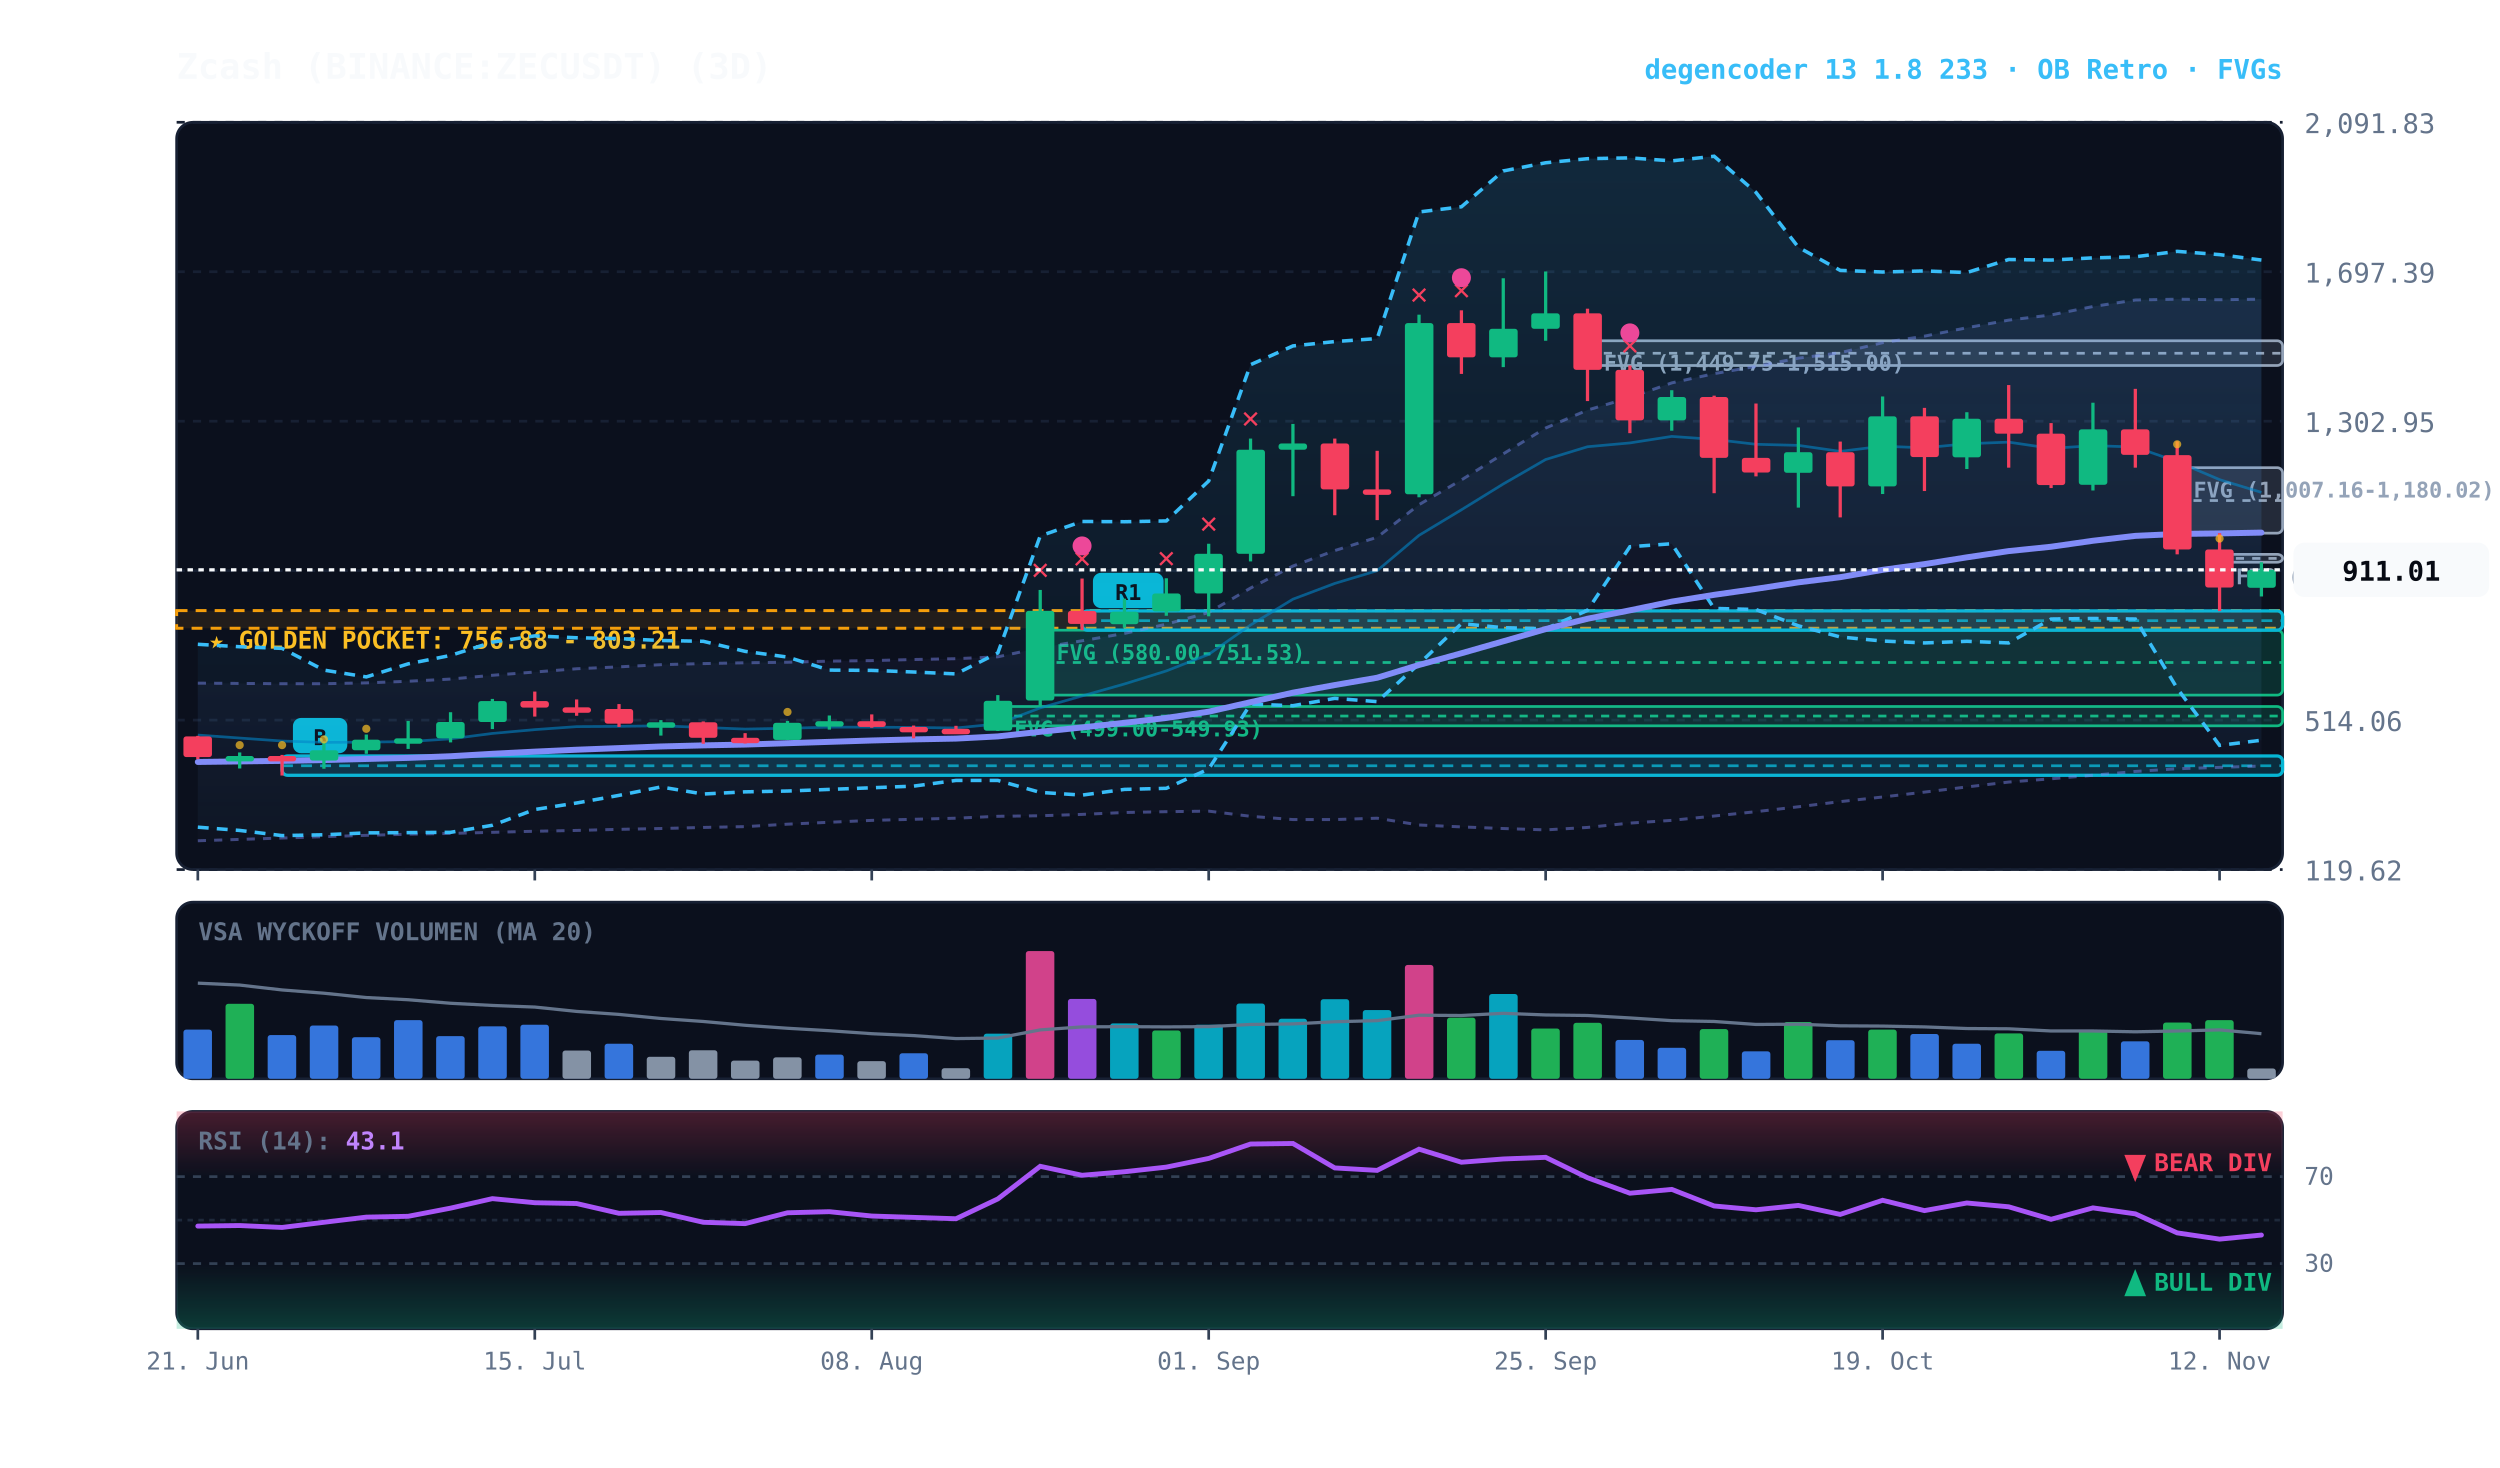
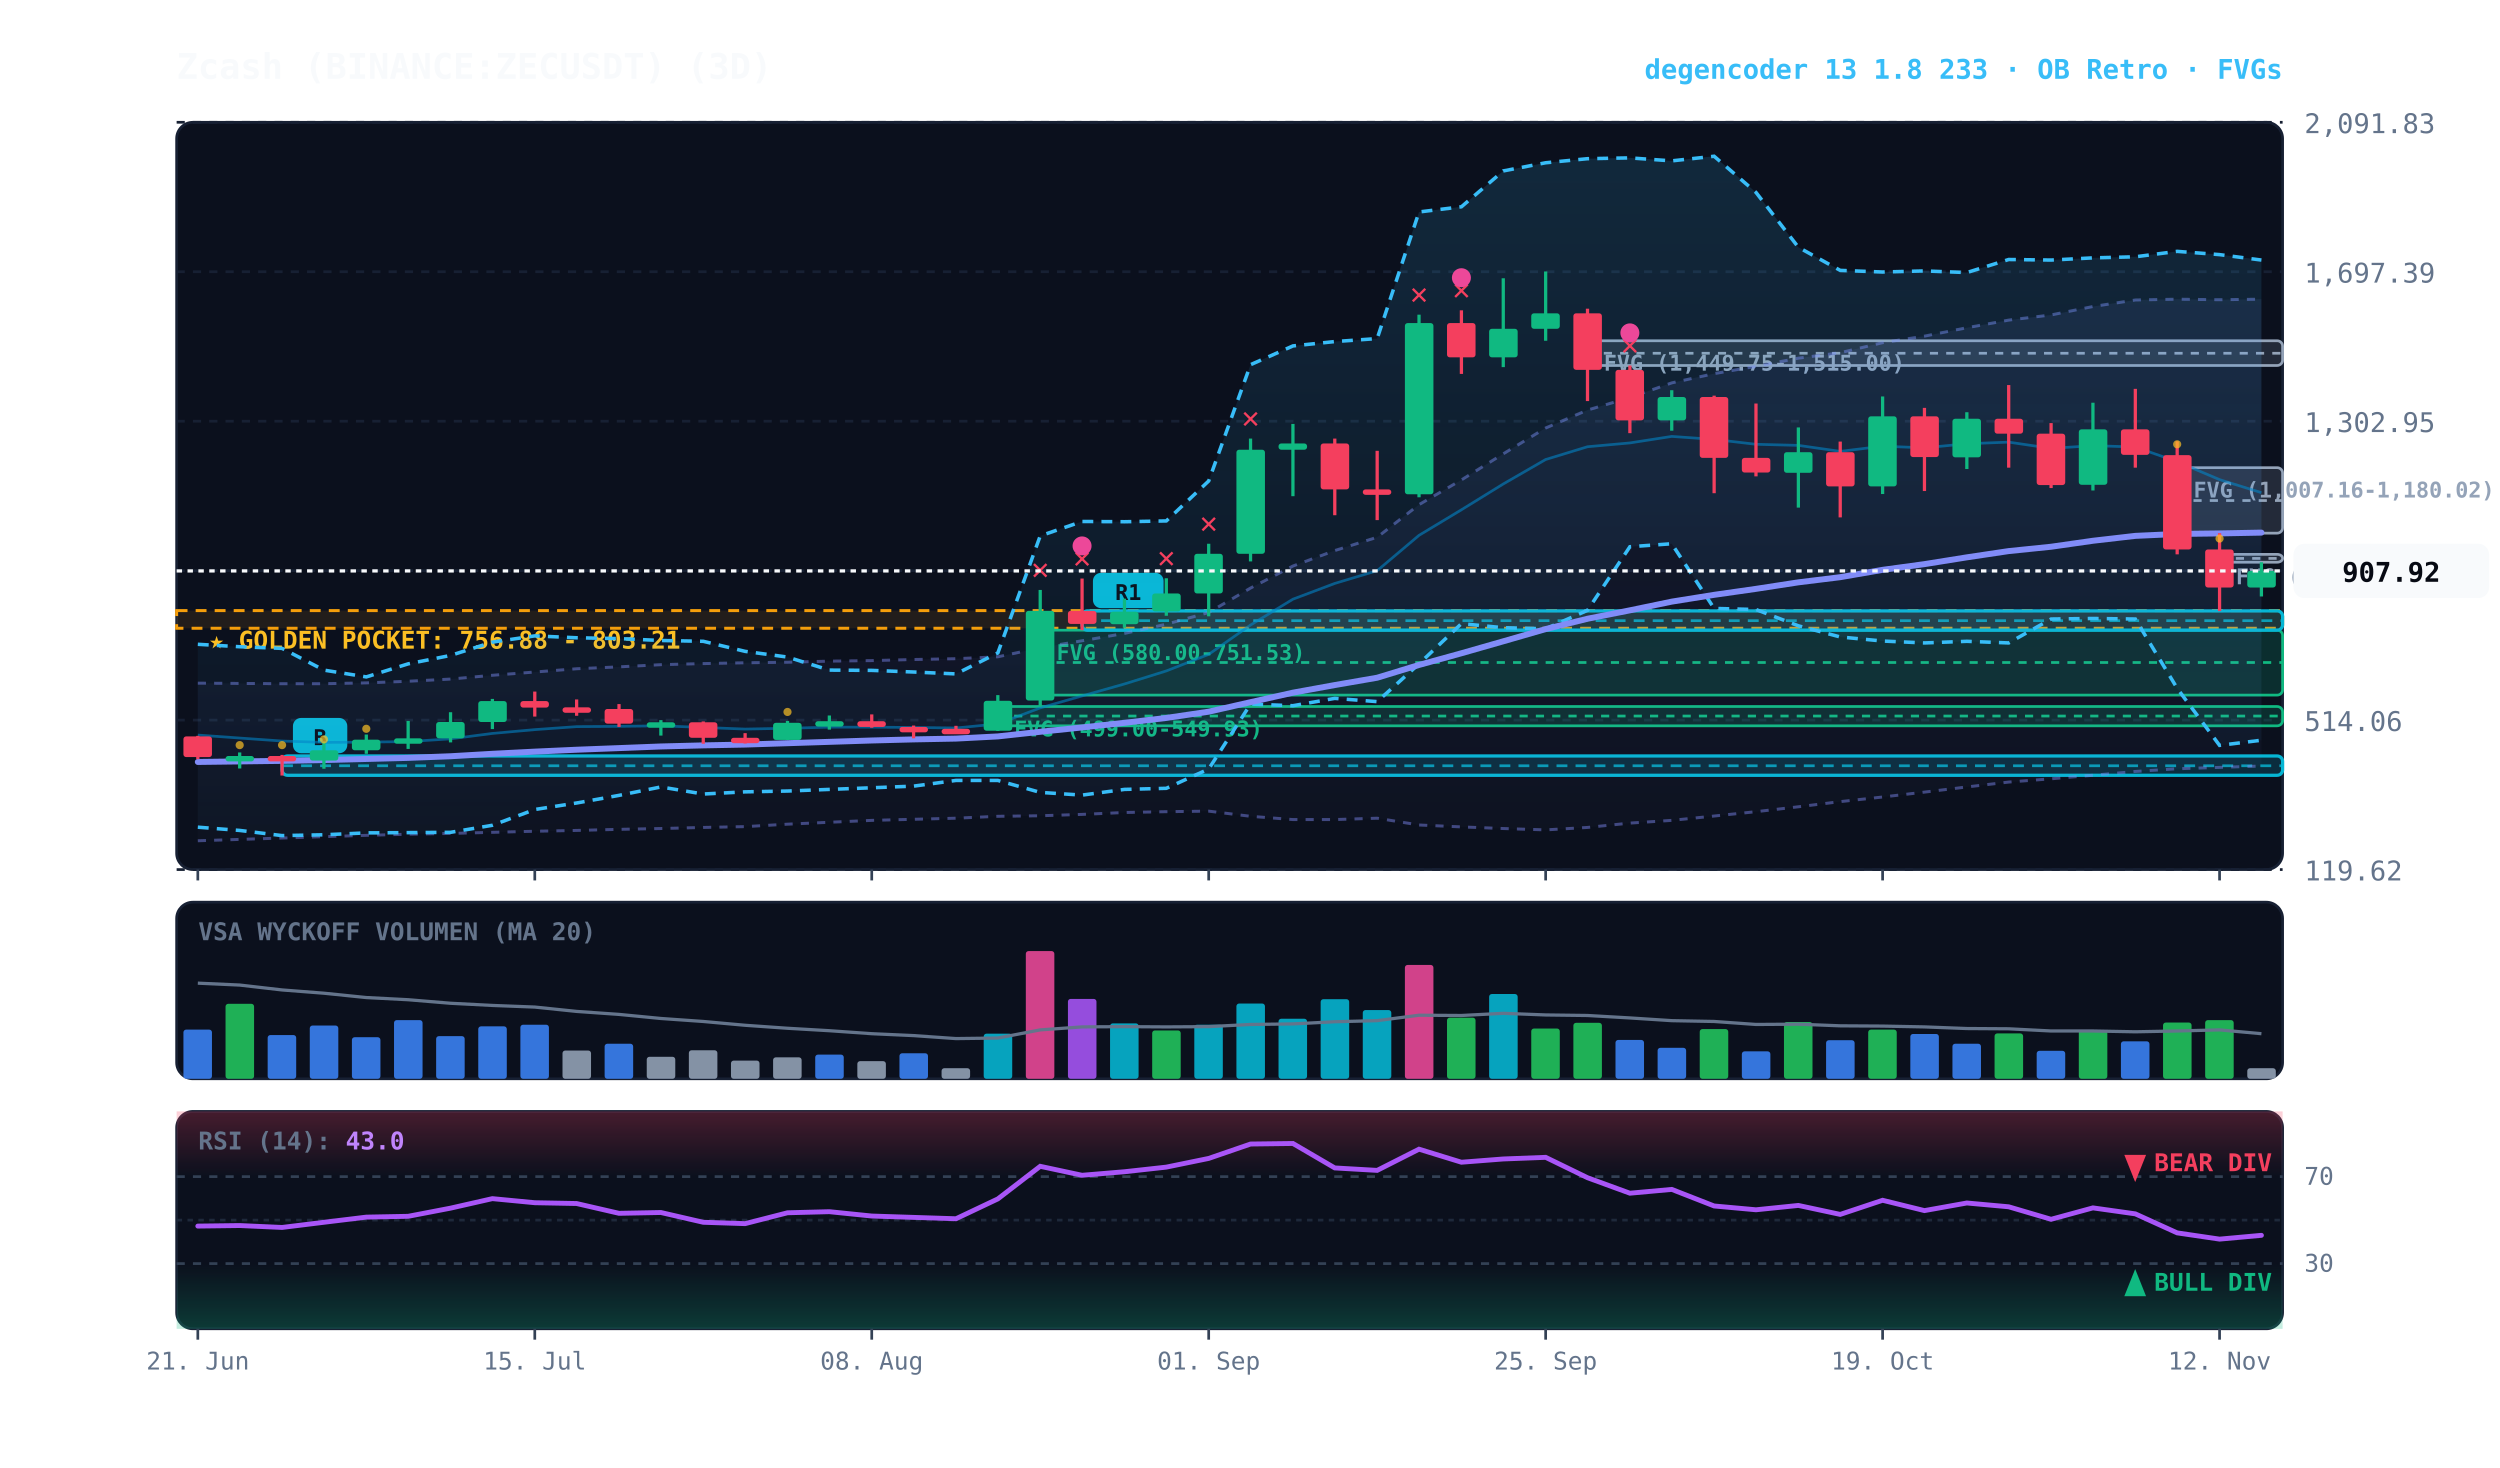
<svg xmlns="http://www.w3.org/2000/svg" viewBox="0 0 920 540" width="100%" height="100%" style="background:#070a13; font-family:'JetBrains Mono', monospace;">
  <defs>
    <linearGradient id="cloud-grad" x1="0%" y1="0%" x2="0%" y2="100%">
      <stop offset="0%" stop-color="#38bdf8" stop-opacity="0.14" />
      <stop offset="100%" stop-color="#38bdf8" stop-opacity="0.02" />
    </linearGradient>
    <linearGradient id="rfe-cloud" x1="0%" y1="0%" x2="0%" y2="100%">
      <stop offset="0%" stop-color="#818cf8" stop-opacity="0.09" />
      <stop offset="100%" stop-color="#818cf8" stop-opacity="0.02" />
    </linearGradient>
    <linearGradient id="rsi-overbought" x1="0%" y1="0%" x2="0%" y2="100%">
      <stop offset="0%" stop-color="#f43f5e" stop-opacity="0.25" />
      <stop offset="100%" stop-color="#f43f5e" stop-opacity="0.0" />
    </linearGradient>
    <linearGradient id="rsi-oversold" x1="0%" y1="0%" x2="0%" y2="100%">
      <stop offset="0%" stop-color="#10b981" stop-opacity="0.0" />
      <stop offset="100%" stop-color="#10b981" stop-opacity="0.25" />
    </linearGradient>
  </defs>
  <rect x="65" y="45" width="775" height="275" fill="#0b101d" rx="6" stroke="#172033" stroke-width="1" />
  <rect x="65" y="332" width="775" height="65" fill="#0b101d" rx="6" stroke="#172033" stroke-width="1" />
  <rect x="65" y="409" width="775" height="80" fill="#0b101d" rx="6" stroke="#172033" stroke-width="1" />
  <line x1="65" y1="320.0" x2="840" y2="320.0" stroke="#172033" stroke-dasharray="3,3" stroke-width="1" />
  <text x="848" y="324.0" fill="#64748b" font-size="10" text-anchor="start">119.62</text>
  <line x1="65" y1="265.0" x2="840" y2="265.0" stroke="#172033" stroke-dasharray="3,3" stroke-width="1" />
  <text x="848" y="269.0" fill="#64748b" font-size="10" text-anchor="start">514.06</text>
  <line x1="65" y1="210.0" x2="840" y2="210.0" stroke="#172033" stroke-dasharray="3,3" stroke-width="1" />
  <text x="848" y="214.0" fill="#64748b" font-size="10" text-anchor="start">908.50</text>
  <line x1="65" y1="155.0" x2="840" y2="155.0" stroke="#172033" stroke-dasharray="3,3" stroke-width="1" />
  <text x="848" y="159.0" fill="#64748b" font-size="10" text-anchor="start">1,302.95</text>
  <line x1="65" y1="100.0" x2="840" y2="100.0" stroke="#172033" stroke-dasharray="3,3" stroke-width="1" />
  <text x="848" y="104.0" fill="#64748b" font-size="10" text-anchor="start">1,697.39</text>
  <line x1="65" y1="45.0" x2="840" y2="45.0" stroke="#172033" stroke-dasharray="3,3" stroke-width="1" />
  <text x="848" y="49.0" fill="#64748b" font-size="10" text-anchor="start">2,091.83</text>
  <rect x="65" y="224.7" width="775" height="6.5" fill="rgba(245, 158, 11, 0.10)" stroke="#f59e0b" stroke-dasharray="4,3" stroke-width="1.1" />
  <text x="77" y="238.7" fill="#fbbf24" font-size="9" font-weight="bold">★ GOLDEN POCKET: 756.88 - 803.21</text>
  <rect x="816.8" y="204.0" width="23.2" height="2.9" fill="rgba(148, 163, 184, 0.18)" stroke="#94a3b8" stroke-width="1" rx="2" />
  <line x1="816.8" y1="205.5" x2="840" y2="205.5" stroke="#94a3b8" stroke-dasharray="3,3" stroke-width="1" />
  <text x="822.8" y="215.0" fill="#94a3b8" font-size="8" font-weight="bold">FVG (930.49-951.21)</text>
  <rect x="801.2" y="172.1" width="38.8" height="24.1" fill="rgba(148, 163, 184, 0.18)" stroke="#94a3b8" stroke-width="1" rx="2" />
  <line x1="801.2" y1="184.2" x2="840" y2="184.2" stroke="#94a3b8" stroke-dasharray="3,3" stroke-width="1" />
  <text x="807.2" y="183.1" fill="#94a3b8" font-size="8" font-weight="bold">FVG (1,007.16-1,180.02)</text>
  <rect x="584.2" y="125.4" width="255.8" height="9.1" fill="rgba(148, 163, 184, 0.18)" stroke="#94a3b8" stroke-width="1" rx="2" />
  <line x1="584.2" y1="130.0" x2="840" y2="130.0" stroke="#94a3b8" stroke-dasharray="3,3" stroke-width="1" />
  <text x="590.2" y="136.4" fill="#94a3b8" font-size="8" font-weight="bold">FVG (1,449.75-1,515.00)</text>
  <rect x="382.8" y="231.9" width="457.2" height="23.9" fill="rgba(16, 185, 129, 0.18)" stroke="#10b981" stroke-width="1" rx="2" />
  <line x1="382.8" y1="243.8" x2="840" y2="243.8" stroke="#10b981" stroke-dasharray="3,3" stroke-width="1" />
  <text x="388.8" y="242.9" fill="#10b981" font-size="8" font-weight="bold">FVG (580.00-751.53)</text>
  <rect x="367.2" y="260.0" width="472.8" height="7.1" fill="rgba(16, 185, 129, 0.18)" stroke="#10b981" stroke-width="1" rx="2" />
  <line x1="367.2" y1="263.5" x2="840" y2="263.5" stroke="#10b981" stroke-dasharray="3,3" stroke-width="1" />
  <text x="373.2" y="271.0" fill="#10b981" font-size="8" font-weight="bold">FVG (499.00-549.93)</text>
  <rect x="398.2" y="224.8" width="441.8" height="7.1" fill="rgba(6, 182, 212, 0.18)" stroke="#06b6d4" stroke-width="1.2" rx="2" />
  <line x1="398.2" y1="228.4" x2="840" y2="228.4" stroke="#06b6d4" stroke-dasharray="4,3" stroke-width="1.0" opacity="0.8" />
  <rect x="402.2" y="210.8" width="26" height="13" fill="#06b6d4" rx="3" />
  <text x="415.2" y="220.8" fill="#070a13" font-size="8" font-weight="bold" text-anchor="middle">R1</text>
  <rect x="103.8" y="278.2" width="736.2" height="7.1" fill="rgba(6, 182, 212, 0.18)" stroke="#06b6d4" stroke-width="1.2" rx="2" />
  <line x1="103.8" y1="281.8" x2="840" y2="281.8" stroke="#06b6d4" stroke-dasharray="4,3" stroke-width="1.0" opacity="0.8" />
  <rect x="107.8" y="264.2" width="20" height="13" fill="#06b6d4" rx="3" />
  <text x="117.8" y="274.2" fill="#070a13" font-size="8" font-weight="bold" text-anchor="middle">B</text>
  <polygon points="72.8,251.4 88.2,251.5 103.8,251.6 119.2,251.6 134.8,251.3 150.2,250.7 165.8,249.9 181.2,248.5 196.8,247.3 212.2,246.1 227.8,245.4 243.2,244.6 258.8,244.2 274.2,243.9 289.8,243.7 305.2,243.3 320.8,243.1 336.2,242.7 351.8,242.4 367.2,241.7 382.8,238.4 398.2,235.8 413.8,233.1 429.2,229.7 444.8,225.4 460.2,216.4 475.8,208.3 491.2,202.6 506.8,197.7 522.2,185.7 537.8,176.6 553.2,167.0 568.8,157.5 584.2,150.9 599.8,146.3 615.2,140.9 630.8,137.5 646.2,134.8 661.8,131.8 677.2,129.8 692.8,126.1 708.2,123.7 723.8,120.6 739.2,117.8 754.8,115.9 770.2,112.8 785.8,110.4 801.2,110.1 816.8,110.3 832.2,110.1 832.2,281.9 816.8,282.4 801.2,282.9 785.8,283.9 770.2,285.3 754.8,286.6 739.2,287.8 723.8,289.6 708.2,291.5 692.8,293.3 677.2,295.0 661.8,296.9 646.2,298.7 630.8,300.3 615.2,301.9 599.8,302.9 584.2,304.5 568.8,305.4 553.2,304.9 537.8,304.3 522.2,303.6 506.8,301.1 491.2,301.6 475.8,301.6 460.2,300.4 444.8,298.5 429.2,298.7 413.8,299.0 398.2,299.7 382.8,300.2 367.2,300.4 351.8,301.1 336.2,301.5 320.8,301.9 305.2,302.6 289.8,303.3 274.2,304.2 258.8,304.5 243.2,304.9 227.8,305.2 212.2,305.6 196.8,305.9 181.2,306.3 165.8,306.7 150.2,307.0 134.8,307.4 119.2,307.9 103.8,308.4 88.2,308.9 72.8,309.4" fill="url(#rfe-cloud)" />
  <polyline points="72.8,251.4 88.2,251.5 103.8,251.6 119.2,251.6 134.8,251.3 150.2,250.7 165.8,249.9 181.2,248.5 196.8,247.3 212.2,246.1 227.8,245.4 243.2,244.6 258.8,244.2 274.2,243.9 289.8,243.7 305.2,243.3 320.8,243.1 336.2,242.7 351.8,242.4 367.2,241.7 382.8,238.4 398.2,235.8 413.8,233.1 429.2,229.7 444.8,225.4 460.2,216.4 475.8,208.3 491.2,202.6 506.8,197.7 522.2,185.7 537.8,176.6 553.2,167.0 568.8,157.5 584.2,150.9 599.8,146.3 615.2,140.9 630.8,137.5 646.2,134.8 661.8,131.8 677.2,129.8 692.8,126.1 708.2,123.7 723.8,120.6 739.2,117.8 754.8,115.9 770.2,112.8 785.8,110.4 801.2,110.1 816.8,110.3 832.2,110.1" fill="none" stroke="#818cf8" stroke-width="1.1" stroke-opacity="0.45" stroke-dasharray="3,3" />
  <polyline points="72.8,309.4 88.2,308.9 103.8,308.4 119.2,307.9 134.8,307.4 150.2,307.0 165.8,306.7 181.2,306.3 196.8,305.9 212.2,305.6 227.8,305.2 243.2,304.9 258.8,304.5 274.2,304.2 289.8,303.3 305.2,302.6 320.8,301.9 336.2,301.5 351.8,301.1 367.2,300.4 382.8,300.2 398.2,299.7 413.8,299.0 429.2,298.7 444.8,298.5 460.2,300.4 475.8,301.6 491.2,301.6 506.8,301.1 522.2,303.6 537.8,304.3 553.2,304.9 568.8,305.4 584.2,304.5 599.8,302.9 615.2,301.9 630.8,300.3 646.2,298.7 661.8,296.9 677.2,295.0 692.8,293.3 708.2,291.5 723.8,289.6 739.2,287.8 754.8,286.6 770.2,285.3 785.8,283.9 801.2,282.9 816.8,282.4 832.2,281.9" fill="none" stroke="#818cf8" stroke-width="1.1" stroke-opacity="0.45" stroke-dasharray="3,3" />
  <polygon points="72.8,237.1 88.2,238.0 103.8,238.6 119.2,246.6 134.8,249.1 150.2,244.3 165.8,241.2 181.2,236.3 196.8,234.0 212.2,234.7 227.8,235.0 243.2,235.7 258.8,236.0 274.2,239.7 289.8,241.8 305.2,246.6 320.8,246.7 336.2,247.3 351.8,248.0 367.2,240.3 382.8,197.2 398.2,191.9 413.8,192.0 429.2,191.7 444.8,177.0 460.2,134.2 475.8,127.3 491.2,125.7 506.8,124.6 522.2,78.0 537.8,76.1 553.2,62.9 568.8,59.9 584.2,58.4 599.8,58.1 615.2,59.2 630.8,57.5 646.2,70.8 661.8,91.0 677.2,99.5 692.8,100.1 708.2,99.7 723.8,100.3 739.2,95.5 754.8,95.7 770.2,94.9 785.8,94.5 801.2,92.5 816.8,93.7 832.2,95.7 832.2,272.4 816.8,274.3 801.2,253.3 785.8,227.8 770.2,227.6 754.8,227.8 739.2,236.6 723.8,236.0 708.2,236.6 692.8,235.9 677.2,234.4 661.8,230.3 646.2,224.3 630.8,223.9 615.2,200.1 599.8,201.2 584.2,224.6 568.8,231.4 553.2,231.0 537.8,229.5 522.2,244.3 506.8,258.2 491.2,257.0 475.8,259.7 460.2,259.1 444.8,283.0 429.2,290.1 413.8,290.5 398.2,292.6 382.8,291.6 367.2,287.2 351.8,287.2 336.2,289.3 320.8,289.9 305.2,290.5 289.8,291.1 274.2,291.4 258.8,292.2 243.2,289.6 227.8,292.7 212.2,295.5 196.8,297.9 181.2,303.7 165.8,306.3 150.2,306.4 134.8,306.5 119.2,307.2 103.8,307.5 88.2,305.6 72.8,304.4" fill="url(#cloud-grad)" />
  <polyline points="72.8,237.1 88.2,238.0 103.8,238.6 119.2,246.6 134.8,249.1 150.2,244.3 165.8,241.2 181.2,236.3 196.8,234.0 212.2,234.7 227.8,235.0 243.2,235.7 258.8,236.0 274.2,239.7 289.8,241.8 305.2,246.6 320.8,246.7 336.2,247.3 351.8,248.0 367.2,240.3 382.8,197.2 398.2,191.9 413.8,192.0 429.2,191.7 444.8,177.0 460.2,134.2 475.8,127.3 491.2,125.7 506.8,124.6 522.2,78.0 537.8,76.1 553.2,62.9 568.8,59.9 584.2,58.4 599.8,58.1 615.2,59.2 630.8,57.5 646.2,70.8 661.8,91.0 677.2,99.5 692.8,100.1 708.2,99.7 723.8,100.3 739.2,95.5 754.8,95.7 770.2,94.9 785.8,94.5 801.2,92.5 816.8,93.7 832.2,95.7" fill="none" stroke="#38bdf8" stroke-width="1.3" stroke-dasharray="4,3" />
  <polyline points="72.8,304.4 88.2,305.6 103.8,307.5 119.2,307.2 134.8,306.5 150.2,306.4 165.8,306.3 181.2,303.7 196.8,297.9 212.2,295.5 227.8,292.7 243.2,289.6 258.8,292.2 274.2,291.4 289.8,291.1 305.2,290.5 320.8,289.9 336.2,289.3 351.8,287.2 367.2,287.2 382.8,291.6 398.2,292.6 413.8,290.5 429.2,290.1 444.8,283.0 460.2,259.1 475.8,259.7 491.2,257.0 506.8,258.2 522.2,244.3 537.8,229.5 553.2,231.0 568.8,231.4 584.2,224.6 599.8,201.2 615.2,200.1 630.8,223.9 646.2,224.3 661.8,230.3 677.2,234.4 692.8,235.9 708.2,236.6 723.8,236.0 739.2,236.6 754.8,227.8 770.2,227.6 785.8,227.8 801.2,253.3 816.8,274.3 832.2,272.4" fill="none" stroke="#38bdf8" stroke-width="1.3" stroke-dasharray="4,3" />
-   <polyline points="72.8,270.5 88.2,271.6 103.8,272.7 119.2,273.2 134.8,273.1 150.2,272.9 165.8,271.9 181.2,269.9 196.8,268.5 212.2,267.4 227.8,267.3 243.2,267.1 258.8,267.7 274.2,268.3 289.8,268.0 305.2,267.6 320.8,267.6 336.2,267.7 351.8,267.9 367.2,266.4 382.8,260.5 398.2,256.1 413.8,251.7 429.2,246.9 444.8,240.8 460.2,230.0 475.8,220.5 491.2,214.7 506.8,210.0 522.2,197.0 537.8,187.6 553.2,178.1 568.8,169.1 584.2,164.4 599.8,163.0 615.2,160.6 630.8,161.7 646.2,163.5 661.8,163.9 677.2,166.1 692.8,164.2 708.2,164.8 723.8,163.3 739.2,162.7 754.8,165.0 770.2,164.0 785.8,164.5 801.2,169.9 816.8,176.5 832.2,181.2" fill="none" stroke="#0284c7" stroke-width="1.0" stroke-opacity="0.6" />
+   <polyline points="72.8,270.5 88.2,271.6 103.8,272.7 119.2,273.2 134.8,273.1 150.2,272.9 165.8,271.9 181.2,269.9 196.8,268.5 212.2,267.4 227.8,267.3 243.2,267.1 258.8,267.7 274.2,268.3 289.8,268.0 305.2,267.6 320.8,267.6 336.2,267.7 351.8,267.9 367.2,266.4 382.8,260.5 398.2,256.1 413.8,251.7 429.2,246.9 444.8,240.8 460.2,230.0 475.8,220.5 491.2,214.7 506.8,210.0 522.2,197.0 537.8,187.6 553.2,178.1 568.8,169.1 584.2,164.4 599.8,163.0 615.2,160.6 630.8,161.7 646.2,163.5 661.8,163.9 677.2,166.1 692.8,164.2 708.2,164.8 723.8,163.3 739.2,162.7 754.8,165.0 770.2,164.0 785.8,164.5 801.2,169.9 816.8,176.5 832.2,181.3" fill="none" stroke="#0284c7" stroke-width="1.0" stroke-opacity="0.6" />
  <polyline points="72.8,280.4 88.2,280.2 103.8,280.0 119.2,279.7 134.8,279.3 150.2,278.9 165.8,278.3 181.2,277.4 196.8,276.6 212.2,275.9 227.8,275.3 243.2,274.7 258.8,274.3 274.2,274.0 289.8,273.5 305.2,273.0 320.8,272.5 336.2,272.1 351.8,271.8 367.2,271.0 382.8,269.3 398.2,267.7 413.8,266.0 429.2,264.2 444.8,261.9 460.2,258.4 475.8,254.9 491.2,252.1 506.8,249.4 522.2,244.7 537.8,240.4 553.2,236.0 568.8,231.5 584.2,227.7 599.8,224.6 615.2,221.4 630.8,218.9 646.2,216.7 661.8,214.3 677.2,212.4 692.8,209.7 708.2,207.6 723.8,205.1 739.2,202.8 754.8,201.2 770.2,199.0 785.8,197.2 801.2,196.5 816.8,196.3 832.2,196.0" fill="none" stroke="#818cf8" stroke-width="2.2" stroke-linecap="round" />
  <line x1="72.8" y1="270.8" x2="72.8" y2="279.4" stroke="#f43f5e" stroke-width="1.2" />
  <rect x="67.5" y="271.0" width="10.5" height="7.6" fill="#f43f5e" rx="1" />
  <line x1="88.2" y1="276.9" x2="88.2" y2="282.8" stroke="#10b981" stroke-width="1.2" />
  <rect x="83.0" y="278.2" width="10.5" height="2.0" fill="#10b981" rx="1" />
  <circle cx="88.2" cy="274.2" r="1.5" fill="#fbbf24" opacity="0.7" />
  <line x1="103.8" y1="277.8" x2="103.8" y2="285.4" stroke="#f43f5e" stroke-width="1.2" />
  <rect x="98.5" y="278.2" width="10.5" height="2.0" fill="#f43f5e" rx="1" />
  <circle cx="103.8" cy="274.2" r="1.5" fill="#fbbf24" opacity="0.7" />
  <line x1="119.2" y1="273.0" x2="119.2" y2="282.9" stroke="#10b981" stroke-width="1.2" />
  <rect x="114.0" y="276.1" width="10.5" height="3.8" fill="#10b981" rx="1" />
  <circle cx="119.2" cy="272.1" r="1.5" fill="#fbbf24" opacity="0.7" />
  <line x1="134.8" y1="270.3" x2="134.8" y2="277.4" stroke="#10b981" stroke-width="1.2" />
  <rect x="129.5" y="272.2" width="10.5" height="3.9" fill="#10b981" rx="1" />
  <circle cx="134.8" cy="268.2" r="1.5" fill="#fbbf24" opacity="0.7" />
  <line x1="150.2" y1="265.3" x2="150.2" y2="275.6" stroke="#10b981" stroke-width="1.2" />
  <rect x="145.0" y="271.7" width="10.5" height="2.0" fill="#10b981" rx="1" />
  <line x1="165.8" y1="262.1" x2="165.8" y2="273.2" stroke="#10b981" stroke-width="1.2" />
  <rect x="160.5" y="265.7" width="10.5" height="6.0" fill="#10b981" rx="1" />
  <line x1="181.2" y1="257.2" x2="181.2" y2="268.3" stroke="#10b981" stroke-width="1.2" />
  <rect x="176.0" y="258.0" width="10.5" height="7.7" fill="#10b981" rx="1" />
  <line x1="196.8" y1="254.5" x2="196.8" y2="263.7" stroke="#f43f5e" stroke-width="1.2" />
  <rect x="191.5" y="258.0" width="10.5" height="2.4" fill="#f43f5e" rx="1" />
  <line x1="212.2" y1="257.4" x2="212.2" y2="263.4" stroke="#f43f5e" stroke-width="1.2" />
  <rect x="207.0" y="260.3" width="10.5" height="2.0" fill="#f43f5e" rx="1" />
  <line x1="227.8" y1="259.1" x2="227.8" y2="267.5" stroke="#f43f5e" stroke-width="1.2" />
  <rect x="222.5" y="260.9" width="10.5" height="5.4" fill="#f43f5e" rx="1" />
  <line x1="243.2" y1="265.0" x2="243.2" y2="270.7" stroke="#10b981" stroke-width="1.2" />
  <rect x="238.0" y="265.8" width="10.5" height="2.0" fill="#10b981" rx="1" />
  <line x1="258.8" y1="265.5" x2="258.8" y2="273.7" stroke="#f43f5e" stroke-width="1.2" />
  <rect x="253.5" y="265.8" width="10.5" height="5.7" fill="#f43f5e" rx="1" />
  <line x1="274.2" y1="269.8" x2="274.2" y2="273.6" stroke="#f43f5e" stroke-width="1.2" />
  <rect x="269.0" y="271.5" width="10.5" height="2.0" fill="#f43f5e" rx="1" />
  <line x1="289.8" y1="265.3" x2="289.8" y2="272.3" stroke="#10b981" stroke-width="1.2" />
  <rect x="284.5" y="266.0" width="10.5" height="6.3" fill="#10b981" rx="1" />
  <circle cx="289.8" cy="262.0" r="1.5" fill="#fbbf24" opacity="0.7" />
  <line x1="305.2" y1="263.3" x2="305.2" y2="268.5" stroke="#10b981" stroke-width="1.2" />
  <rect x="300.0" y="265.4" width="10.5" height="2.0" fill="#10b981" rx="1" />
  <line x1="320.8" y1="262.9" x2="320.8" y2="267.8" stroke="#f43f5e" stroke-width="1.2" />
  <rect x="315.5" y="265.4" width="10.5" height="2.1" fill="#f43f5e" rx="1" />
  <line x1="336.2" y1="267.0" x2="336.2" y2="271.7" stroke="#f43f5e" stroke-width="1.2" />
  <rect x="331.0" y="267.5" width="10.5" height="2.0" fill="#f43f5e" rx="1" />
  <line x1="351.8" y1="267.1" x2="351.8" y2="269.6" stroke="#f43f5e" stroke-width="1.2" />
  <rect x="346.5" y="268.2" width="10.5" height="2.0" fill="#f43f5e" rx="1" />
  <line x1="367.2" y1="255.8" x2="367.2" y2="269.0" stroke="#10b981" stroke-width="1.2" />
  <rect x="362.0" y="257.9" width="10.5" height="11.0" fill="#10b981" rx="1" />
  <line x1="382.8" y1="217.1" x2="382.8" y2="260.0" stroke="#10b981" stroke-width="1.2" />
  <rect x="377.5" y="224.8" width="10.5" height="33.0" fill="#10b981" rx="1" />
  <text x="382.8" y="213.1" fill="#f43f5e" font-size="11" font-weight="bold" text-anchor="middle">✕</text>
  <line x1="398.2" y1="212.9" x2="398.2" y2="231.9" stroke="#f43f5e" stroke-width="1.2" />
  <rect x="393.0" y="224.8" width="10.5" height="4.8" fill="#f43f5e" rx="1" />
  <text x="398.2" y="208.9" fill="#f43f5e" font-size="11" font-weight="bold" text-anchor="middle">✕</text>
  <circle cx="398.2" cy="200.9" r="3.5" fill="#ec4899" />
  <line x1="413.8" y1="220.3" x2="413.8" y2="231.0" stroke="#10b981" stroke-width="1.2" />
  <rect x="408.5" y="225.1" width="10.5" height="4.6" fill="#10b981" rx="1" />
  <line x1="429.2" y1="212.8" x2="429.2" y2="226.6" stroke="#10b981" stroke-width="1.2" />
  <rect x="424.0" y="218.4" width="10.5" height="6.6" fill="#10b981" rx="1" />
  <text x="429.2" y="208.8" fill="#f43f5e" font-size="11" font-weight="bold" text-anchor="middle">✕</text>
  <line x1="444.8" y1="200.1" x2="444.8" y2="226.8" stroke="#10b981" stroke-width="1.2" />
  <rect x="439.5" y="203.8" width="10.5" height="14.6" fill="#10b981" rx="1" />
  <text x="444.8" y="196.1" fill="#f43f5e" font-size="11" font-weight="bold" text-anchor="middle">✕</text>
  <line x1="460.2" y1="161.4" x2="460.2" y2="206.6" stroke="#10b981" stroke-width="1.2" />
  <rect x="455.0" y="165.5" width="10.5" height="38.3" fill="#10b981" rx="1" />
  <text x="460.2" y="157.4" fill="#f43f5e" font-size="11" font-weight="bold" text-anchor="middle">✕</text>
  <line x1="475.8" y1="156.0" x2="475.8" y2="182.6" stroke="#10b981" stroke-width="1.2" />
  <rect x="470.5" y="163.2" width="10.5" height="2.3" fill="#10b981" rx="1" />
  <line x1="491.2" y1="161.4" x2="491.2" y2="189.6" stroke="#f43f5e" stroke-width="1.2" />
  <rect x="486.0" y="163.2" width="10.5" height="16.9" fill="#f43f5e" rx="1" />
  <line x1="506.8" y1="165.9" x2="506.8" y2="191.4" stroke="#f43f5e" stroke-width="1.2" />
  <rect x="501.5" y="180.1" width="10.5" height="2.0" fill="#f43f5e" rx="1" />
  <line x1="522.2" y1="115.8" x2="522.2" y2="183.0" stroke="#10b981" stroke-width="1.2" />
  <rect x="517.0" y="118.9" width="10.5" height="63.0" fill="#10b981" rx="1" />
  <text x="522.2" y="111.8" fill="#f43f5e" font-size="11" font-weight="bold" text-anchor="middle">✕</text>
  <line x1="537.8" y1="114.2" x2="537.8" y2="137.6" stroke="#f43f5e" stroke-width="1.2" />
  <rect x="532.5" y="118.9" width="10.5" height="12.6" fill="#f43f5e" rx="1" />
  <text x="537.8" y="110.2" fill="#f43f5e" font-size="11" font-weight="bold" text-anchor="middle">✕</text>
  <circle cx="537.8" cy="102.2" r="3.5" fill="#ec4899" />
  <line x1="553.2" y1="102.4" x2="553.2" y2="135.1" stroke="#10b981" stroke-width="1.2" />
  <rect x="548.0" y="121.0" width="10.5" height="10.5" fill="#10b981" rx="1" />
  <line x1="568.8" y1="99.9" x2="568.8" y2="125.4" stroke="#10b981" stroke-width="1.2" />
  <rect x="563.5" y="115.3" width="10.5" height="5.7" fill="#10b981" rx="1" />
  <line x1="584.2" y1="113.6" x2="584.2" y2="147.6" stroke="#f43f5e" stroke-width="1.2" />
  <rect x="579.0" y="115.3" width="10.5" height="20.8" fill="#f43f5e" rx="1" />
  <line x1="599.8" y1="134.5" x2="599.8" y2="159.4" stroke="#f43f5e" stroke-width="1.2" />
  <rect x="594.5" y="136.1" width="10.5" height="18.6" fill="#f43f5e" rx="1" />
  <text x="599.8" y="130.5" fill="#f43f5e" font-size="11" font-weight="bold" text-anchor="middle">✕</text>
  <circle cx="599.8" cy="122.5" r="3.5" fill="#ec4899" />
  <line x1="615.2" y1="143.6" x2="615.2" y2="158.5" stroke="#10b981" stroke-width="1.2" />
  <rect x="610.0" y="146.1" width="10.5" height="8.6" fill="#10b981" rx="1" />
  <line x1="630.8" y1="145.6" x2="630.8" y2="181.5" stroke="#f43f5e" stroke-width="1.2" />
  <rect x="625.5" y="146.1" width="10.5" height="22.4" fill="#f43f5e" rx="1" />
  <line x1="646.2" y1="148.5" x2="646.2" y2="175.3" stroke="#f43f5e" stroke-width="1.2" />
  <rect x="641.0" y="168.5" width="10.5" height="5.4" fill="#f43f5e" rx="1" />
  <line x1="661.8" y1="157.3" x2="661.8" y2="186.8" stroke="#10b981" stroke-width="1.2" />
  <rect x="656.5" y="166.4" width="10.5" height="7.6" fill="#10b981" rx="1" />
  <line x1="677.2" y1="162.5" x2="677.2" y2="190.4" stroke="#f43f5e" stroke-width="1.2" />
  <rect x="672.0" y="166.4" width="10.5" height="12.6" fill="#f43f5e" rx="1" />
  <line x1="692.8" y1="145.9" x2="692.8" y2="181.8" stroke="#10b981" stroke-width="1.2" />
  <rect x="687.5" y="153.2" width="10.5" height="25.8" fill="#10b981" rx="1" />
  <line x1="708.2" y1="150.1" x2="708.2" y2="180.7" stroke="#f43f5e" stroke-width="1.2" />
  <rect x="703.0" y="153.2" width="10.5" height="15.0" fill="#f43f5e" rx="1" />
  <line x1="723.8" y1="151.7" x2="723.8" y2="172.6" stroke="#10b981" stroke-width="1.2" />
  <rect x="718.5" y="154.1" width="10.5" height="14.2" fill="#10b981" rx="1" />
  <line x1="739.2" y1="141.7" x2="739.2" y2="172.1" stroke="#f43f5e" stroke-width="1.2" />
  <rect x="734.0" y="154.1" width="10.5" height="5.5" fill="#f43f5e" rx="1" />
  <line x1="754.8" y1="155.7" x2="754.8" y2="179.6" stroke="#f43f5e" stroke-width="1.2" />
  <rect x="749.5" y="159.6" width="10.5" height="18.9" fill="#f43f5e" rx="1" />
  <line x1="770.2" y1="148.2" x2="770.2" y2="180.5" stroke="#10b981" stroke-width="1.2" />
  <rect x="765.0" y="158.0" width="10.5" height="20.4" fill="#10b981" rx="1" />
  <line x1="785.8" y1="143.1" x2="785.8" y2="172.1" stroke="#f43f5e" stroke-width="1.2" />
  <rect x="780.5" y="158.0" width="10.5" height="9.4" fill="#f43f5e" rx="1" />
  <line x1="801.2" y1="162.4" x2="801.2" y2="204.0" stroke="#f43f5e" stroke-width="1.2" />
  <rect x="796.0" y="167.5" width="10.5" height="34.7" fill="#f43f5e" rx="1" />
  <circle cx="801.2" cy="163.5" r="1.5" fill="#fbbf24" opacity="0.7" />
  <line x1="816.8" y1="196.2" x2="816.8" y2="224.9" stroke="#f43f5e" stroke-width="1.2" />
  <rect x="811.5" y="202.2" width="10.5" height="14.0" fill="#f43f5e" rx="1" />
  <circle cx="816.8" cy="198.2" r="1.5" fill="#fbbf24" opacity="0.7" />
  <line x1="832.2" y1="206.9" x2="832.2" y2="219.5" stroke="#10b981" stroke-width="1.2" />
-   <rect x="827.0" y="209.7" width="10.5" height="6.6" fill="#10b981" rx="1" />
-   <line x1="65" y1="209.7" x2="840" y2="209.7" stroke="#f8fafc" stroke-width="1.2" stroke-dasharray="2,2" />
-   <rect x="844" y="199.7" width="72" height="20" fill="#f8fafc" rx="4" />
-   <text x="880" y="213.7" fill="#070a13" font-size="10" font-weight="bold" text-anchor="middle">911.01</text>
+   <rect x="827.0" y="210.1" width="10.5" height="6.1" fill="#10b981" rx="1" />
+   <line x1="65" y1="210.1" x2="840" y2="210.1" stroke="#f8fafc" stroke-width="1.2" stroke-dasharray="2,2" />
+   <rect x="844" y="200.1" width="72" height="20" fill="#f8fafc" rx="4" />
+   <text x="880" y="214.1" fill="#070a13" font-size="10" font-weight="bold" text-anchor="middle">907.92</text>
  <text x="73" y="346" fill="#64748b" font-size="9" font-weight="bold">VSA WYCKOFF VOLUMEN (MA 20)</text>
  <rect x="67.5" y="378.9" width="10.5" height="18.1" fill="#3b82f6" opacity="0.88" rx="1" />
  <rect x="83.0" y="369.4" width="10.5" height="27.6" fill="#22c55e" opacity="0.88" rx="1" />
  <rect x="98.5" y="380.9" width="10.5" height="16.1" fill="#3b82f6" opacity="0.88" rx="1" />
  <rect x="114.0" y="377.4" width="10.5" height="19.6" fill="#3b82f6" opacity="0.88" rx="1" />
  <rect x="129.5" y="381.7" width="10.5" height="15.3" fill="#3b82f6" opacity="0.88" rx="1" />
  <rect x="145.0" y="375.4" width="10.5" height="21.6" fill="#3b82f6" opacity="0.88" rx="1" />
  <rect x="160.5" y="381.3" width="10.5" height="15.7" fill="#3b82f6" opacity="0.88" rx="1" />
  <rect x="176.0" y="377.7" width="10.5" height="19.3" fill="#3b82f6" opacity="0.88" rx="1" />
  <rect x="191.5" y="377.1" width="10.5" height="19.9" fill="#3b82f6" opacity="0.88" rx="1" />
  <rect x="207.0" y="386.6" width="10.5" height="10.4" fill="#94a3b8" opacity="0.88" rx="1" />
  <rect x="222.5" y="384.1" width="10.5" height="12.9" fill="#3b82f6" opacity="0.88" rx="1" />
  <rect x="238.0" y="388.9" width="10.5" height="8.1" fill="#94a3b8" opacity="0.88" rx="1" />
  <rect x="253.5" y="386.5" width="10.5" height="10.5" fill="#94a3b8" opacity="0.88" rx="1" />
  <rect x="269.0" y="390.3" width="10.5" height="6.7" fill="#94a3b8" opacity="0.88" rx="1" />
  <rect x="284.5" y="389.1" width="10.5" height="7.9" fill="#94a3b8" opacity="0.88" rx="1" />
  <rect x="300.0" y="388.1" width="10.5" height="8.9" fill="#3b82f6" opacity="0.88" rx="1" />
  <rect x="315.5" y="390.5" width="10.5" height="6.5" fill="#94a3b8" opacity="0.88" rx="1" />
  <rect x="331.0" y="387.6" width="10.5" height="9.4" fill="#3b82f6" opacity="0.88" rx="1" />
  <rect x="346.5" y="393.1" width="10.5" height="3.9" fill="#94a3b8" opacity="0.88" rx="1" />
  <rect x="362.0" y="380.4" width="10.5" height="16.6" fill="#06b6d4" opacity="0.88" rx="1" />
  <rect x="377.5" y="350.0" width="10.5" height="47.0" fill="#ec4899" opacity="0.88" rx="1" />
  <rect x="393.0" y="367.6" width="10.5" height="29.4" fill="#a855f7" opacity="0.88" rx="1" />
  <rect x="408.5" y="376.6" width="10.5" height="20.4" fill="#06b6d4" opacity="0.88" rx="1" />
  <rect x="424.0" y="379.2" width="10.5" height="17.8" fill="#22c55e" opacity="0.88" rx="1" />
  <rect x="439.5" y="377.1" width="10.5" height="19.9" fill="#06b6d4" opacity="0.88" rx="1" />
  <rect x="455.0" y="369.3" width="10.5" height="27.7" fill="#06b6d4" opacity="0.88" rx="1" />
  <rect x="470.5" y="374.9" width="10.5" height="22.1" fill="#06b6d4" opacity="0.88" rx="1" />
  <rect x="486.0" y="367.7" width="10.5" height="29.3" fill="#06b6d4" opacity="0.88" rx="1" />
  <rect x="501.5" y="371.7" width="10.5" height="25.3" fill="#06b6d4" opacity="0.88" rx="1" />
  <rect x="517.0" y="355.1" width="10.5" height="41.9" fill="#ec4899" opacity="0.88" rx="1" />
  <rect x="532.5" y="374.5" width="10.5" height="22.5" fill="#22c55e" opacity="0.88" rx="1" />
  <rect x="548.0" y="365.8" width="10.5" height="31.2" fill="#06b6d4" opacity="0.88" rx="1" />
  <rect x="563.5" y="378.5" width="10.5" height="18.5" fill="#22c55e" opacity="0.88" rx="1" />
  <rect x="579.0" y="376.4" width="10.5" height="20.6" fill="#22c55e" opacity="0.88" rx="1" />
  <rect x="594.5" y="382.7" width="10.5" height="14.3" fill="#3b82f6" opacity="0.88" rx="1" />
  <rect x="610.0" y="385.6" width="10.5" height="11.4" fill="#3b82f6" opacity="0.88" rx="1" />
  <rect x="625.5" y="378.7" width="10.5" height="18.3" fill="#22c55e" opacity="0.88" rx="1" />
  <rect x="641.0" y="386.9" width="10.5" height="10.1" fill="#3b82f6" opacity="0.88" rx="1" />
  <rect x="656.5" y="376.1" width="10.5" height="20.9" fill="#22c55e" opacity="0.88" rx="1" />
  <rect x="672.0" y="382.8" width="10.5" height="14.2" fill="#3b82f6" opacity="0.88" rx="1" />
  <rect x="687.5" y="378.9" width="10.5" height="18.1" fill="#22c55e" opacity="0.88" rx="1" />
  <rect x="703.0" y="380.5" width="10.5" height="16.5" fill="#3b82f6" opacity="0.88" rx="1" />
  <rect x="718.5" y="384.1" width="10.5" height="12.9" fill="#3b82f6" opacity="0.88" rx="1" />
  <rect x="734.0" y="380.3" width="10.5" height="16.7" fill="#22c55e" opacity="0.88" rx="1" />
  <rect x="749.5" y="386.7" width="10.5" height="10.3" fill="#3b82f6" opacity="0.88" rx="1" />
  <rect x="765.0" y="379.1" width="10.5" height="17.9" fill="#22c55e" opacity="0.88" rx="1" />
  <rect x="780.5" y="383.2" width="10.5" height="13.8" fill="#3b82f6" opacity="0.88" rx="1" />
  <rect x="796.0" y="376.3" width="10.5" height="20.7" fill="#22c55e" opacity="0.88" rx="1" />
  <rect x="811.5" y="375.4" width="10.5" height="21.6" fill="#22c55e" opacity="0.88" rx="1" />
-   <rect x="827.0" y="393.2" width="10.5" height="3.8" fill="#94a3b8" opacity="0.88" rx="1" />
+   <rect x="827.0" y="393.1" width="10.5" height="3.9" fill="#94a3b8" opacity="0.88" rx="1" />
  <polyline points="72.8,361.8 88.2,362.5 103.8,364.3 119.2,365.5 134.8,367.1 150.2,367.9 165.8,369.2 181.2,370.0 196.8,370.6 212.2,372.2 227.8,373.3 243.2,374.8 258.8,375.9 274.2,377.3 289.8,378.4 305.2,379.3 320.8,380.4 336.2,381.1 351.8,382.2 367.2,382.0 382.8,379.0 398.2,377.9 413.8,377.8 429.2,377.9 444.8,377.8 460.2,377.0 475.8,376.8 491.2,376.0 506.8,375.6 522.2,373.6 537.8,373.7 553.2,372.9 568.8,373.5 584.2,373.7 599.8,374.6 615.2,375.6 630.8,375.9 646.2,377.0 661.8,376.9 677.2,377.5 692.8,377.6 708.2,377.9 723.8,378.5 739.2,378.6 754.8,379.4 770.2,379.4 785.8,379.7 801.2,379.4 816.8,379.0 832.2,380.4" fill="none" stroke="#64748b" stroke-width="1.2" />
  <rect x="65" y="409" width="775" height="24.0" fill="url(#rsi-overbought)" />
  <rect x="65" y="465.0" width="775" height="24.0" fill="url(#rsi-oversold)" />
  <line x1="65" y1="433.0" x2="840" y2="433.0" stroke="#334155" stroke-dasharray="3,3" stroke-width="1" />
  <text x="848" y="436.0" fill="#64748b" font-size="9">70</text>
  <line x1="65" y1="449.0" x2="840" y2="449.0" stroke="#1e293b" stroke-dasharray="2,2" stroke-width="1" />
  <line x1="65" y1="465.0" x2="840" y2="465.0" stroke="#334155" stroke-dasharray="3,3" stroke-width="1" />
  <text x="848" y="468.0" fill="#64748b" font-size="9">30</text>
-   <polyline points="72.8,451.2 88.2,451.0 103.8,451.7 119.2,449.8 134.8,447.9 150.2,447.6 165.8,444.6 181.2,441.1 196.8,442.6 212.2,442.9 227.8,446.5 243.2,446.2 258.8,449.8 274.2,450.3 289.8,446.3 305.2,445.9 320.8,447.5 336.2,448.0 351.8,448.5 367.2,441.2 382.8,429.2 398.2,432.5 413.8,431.2 429.2,429.5 444.8,426.3 460.2,421.0 475.8,420.8 491.2,429.8 506.8,430.7 522.2,422.9 537.8,427.7 553.2,426.5 568.8,425.9 584.2,433.4 599.8,439.1 615.2,437.7 630.8,443.8 646.2,445.2 661.8,443.6 677.2,446.9 692.8,441.7 708.2,445.5 723.8,442.7 739.2,444.1 754.8,448.7 770.2,444.5 785.8,446.7 801.2,453.7 816.8,456.0 832.2,454.5" fill="none" stroke="#a855f7" stroke-width="1.8" stroke-linecap="round" />
+   <polyline points="72.8,451.2 88.2,451.0 103.8,451.7 119.2,449.8 134.8,447.9 150.2,447.6 165.8,444.6 181.2,441.1 196.8,442.6 212.2,442.9 227.8,446.5 243.2,446.2 258.8,449.8 274.2,450.3 289.8,446.3 305.2,445.9 320.8,447.5 336.2,448.0 351.8,448.5 367.2,441.2 382.8,429.2 398.2,432.5 413.8,431.2 429.2,429.5 444.8,426.3 460.2,421.0 475.8,420.8 491.2,429.8 506.8,430.7 522.2,422.9 537.8,427.7 553.2,426.5 568.8,425.9 584.2,433.4 599.8,439.1 615.2,437.7 630.8,443.8 646.2,445.2 661.8,443.6 677.2,446.9 692.8,441.7 708.2,445.5 723.8,442.7 739.2,444.1 754.8,448.7 770.2,444.5 785.8,446.7 801.2,453.7 816.8,456.0 832.2,454.6" fill="none" stroke="#a855f7" stroke-width="1.8" stroke-linecap="round" />
  <g transform="translate(785.75, 477)">
    <path d="M 0 -10 L 4 0 L -4 0 Z" fill="#10b981" />
    <text x="7" y="-2" fill="#10b981" font-size="9" font-weight="bold">BULL DIV</text>
  </g>
  <g transform="translate(785.75, 425)">
    <path d="M 0 10 L 4 0 L -4 0 Z" fill="#f43f5e" />
    <text x="7" y="6" fill="#f43f5e" font-size="9" font-weight="bold">BEAR DIV</text>
  </g>
-   <text x="73" y="423" fill="#64748b" font-size="9" font-weight="bold">RSI (14): <tspan fill="#c084fc">43.1</tspan>
+   <text x="73" y="423" fill="#64748b" font-size="9" font-weight="bold">RSI (14): <tspan fill="#c084fc">43.0</tspan>
  </text>
  <line x1="72.8" y1="320" x2="72.8" y2="324" stroke="#334155" stroke-width="1" />
  <line x1="72.8" y1="489" x2="72.8" y2="493" stroke="#334155" stroke-width="1" />
  <text x="72.8" y="504" fill="#64748b" font-size="9" text-anchor="middle">21. Jun</text>
  <line x1="196.8" y1="320" x2="196.8" y2="324" stroke="#334155" stroke-width="1" />
  <line x1="196.8" y1="489" x2="196.8" y2="493" stroke="#334155" stroke-width="1" />
  <text x="196.8" y="504" fill="#64748b" font-size="9" text-anchor="middle">15. Jul</text>
  <line x1="320.8" y1="320" x2="320.8" y2="324" stroke="#334155" stroke-width="1" />
  <line x1="320.8" y1="489" x2="320.8" y2="493" stroke="#334155" stroke-width="1" />
  <text x="320.8" y="504" fill="#64748b" font-size="9" text-anchor="middle">08. Aug</text>
  <line x1="444.8" y1="320" x2="444.8" y2="324" stroke="#334155" stroke-width="1" />
  <line x1="444.8" y1="489" x2="444.8" y2="493" stroke="#334155" stroke-width="1" />
  <text x="444.8" y="504" fill="#64748b" font-size="9" text-anchor="middle">01. Sep</text>
  <line x1="568.8" y1="320" x2="568.8" y2="324" stroke="#334155" stroke-width="1" />
  <line x1="568.8" y1="489" x2="568.8" y2="493" stroke="#334155" stroke-width="1" />
  <text x="568.8" y="504" fill="#64748b" font-size="9" text-anchor="middle">25. Sep</text>
  <line x1="692.8" y1="320" x2="692.8" y2="324" stroke="#334155" stroke-width="1" />
  <line x1="692.8" y1="489" x2="692.8" y2="493" stroke="#334155" stroke-width="1" />
  <text x="692.8" y="504" fill="#64748b" font-size="9" text-anchor="middle">19. Oct</text>
  <line x1="816.8" y1="320" x2="816.8" y2="324" stroke="#334155" stroke-width="1" />
  <line x1="816.8" y1="489" x2="816.8" y2="493" stroke="#334155" stroke-width="1" />
  <text x="816.8" y="504" fill="#64748b" font-size="9" text-anchor="middle">12. Nov</text>
  <text x="65" y="29" fill="#f8fafc" font-size="13" font-weight="bold">Zcash (BINANCE:ZECUSDT) (3D)</text>
  <text x="840" y="29" fill="#38bdf8" font-size="10" font-weight="bold" text-anchor="end">degencoder 13 1.8 233 · OB Retro · FVGs</text>
</svg>
